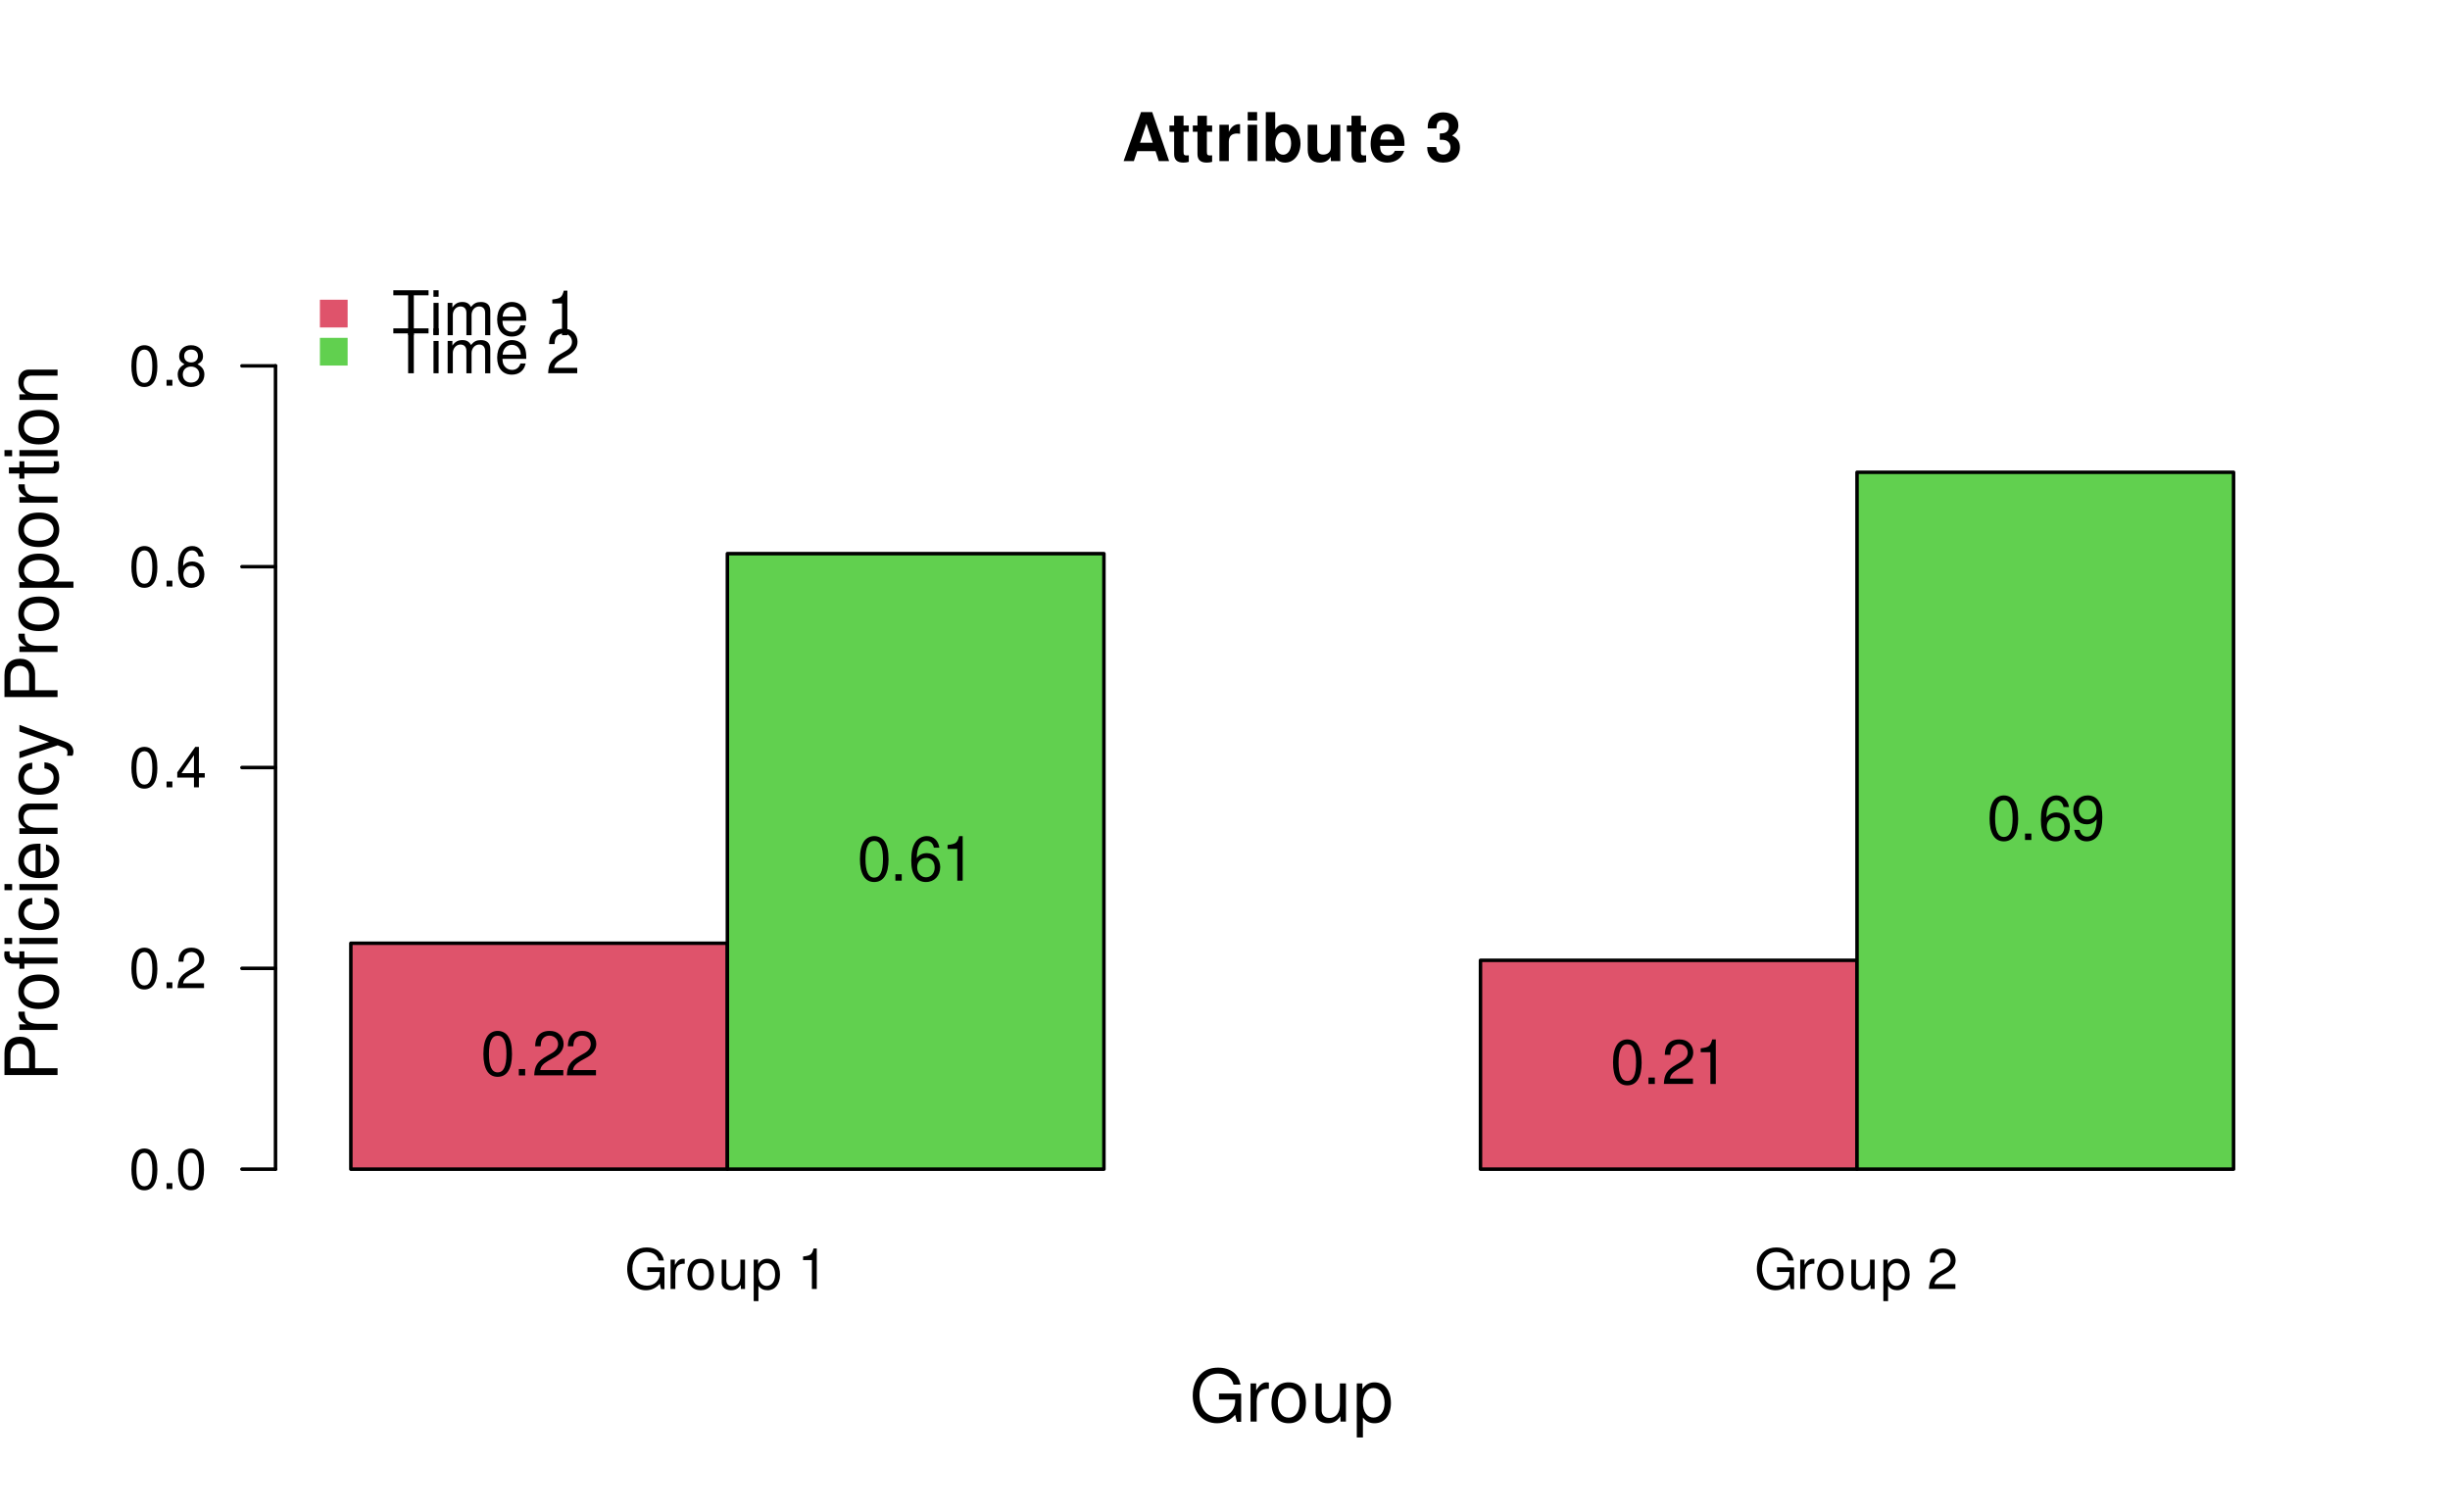
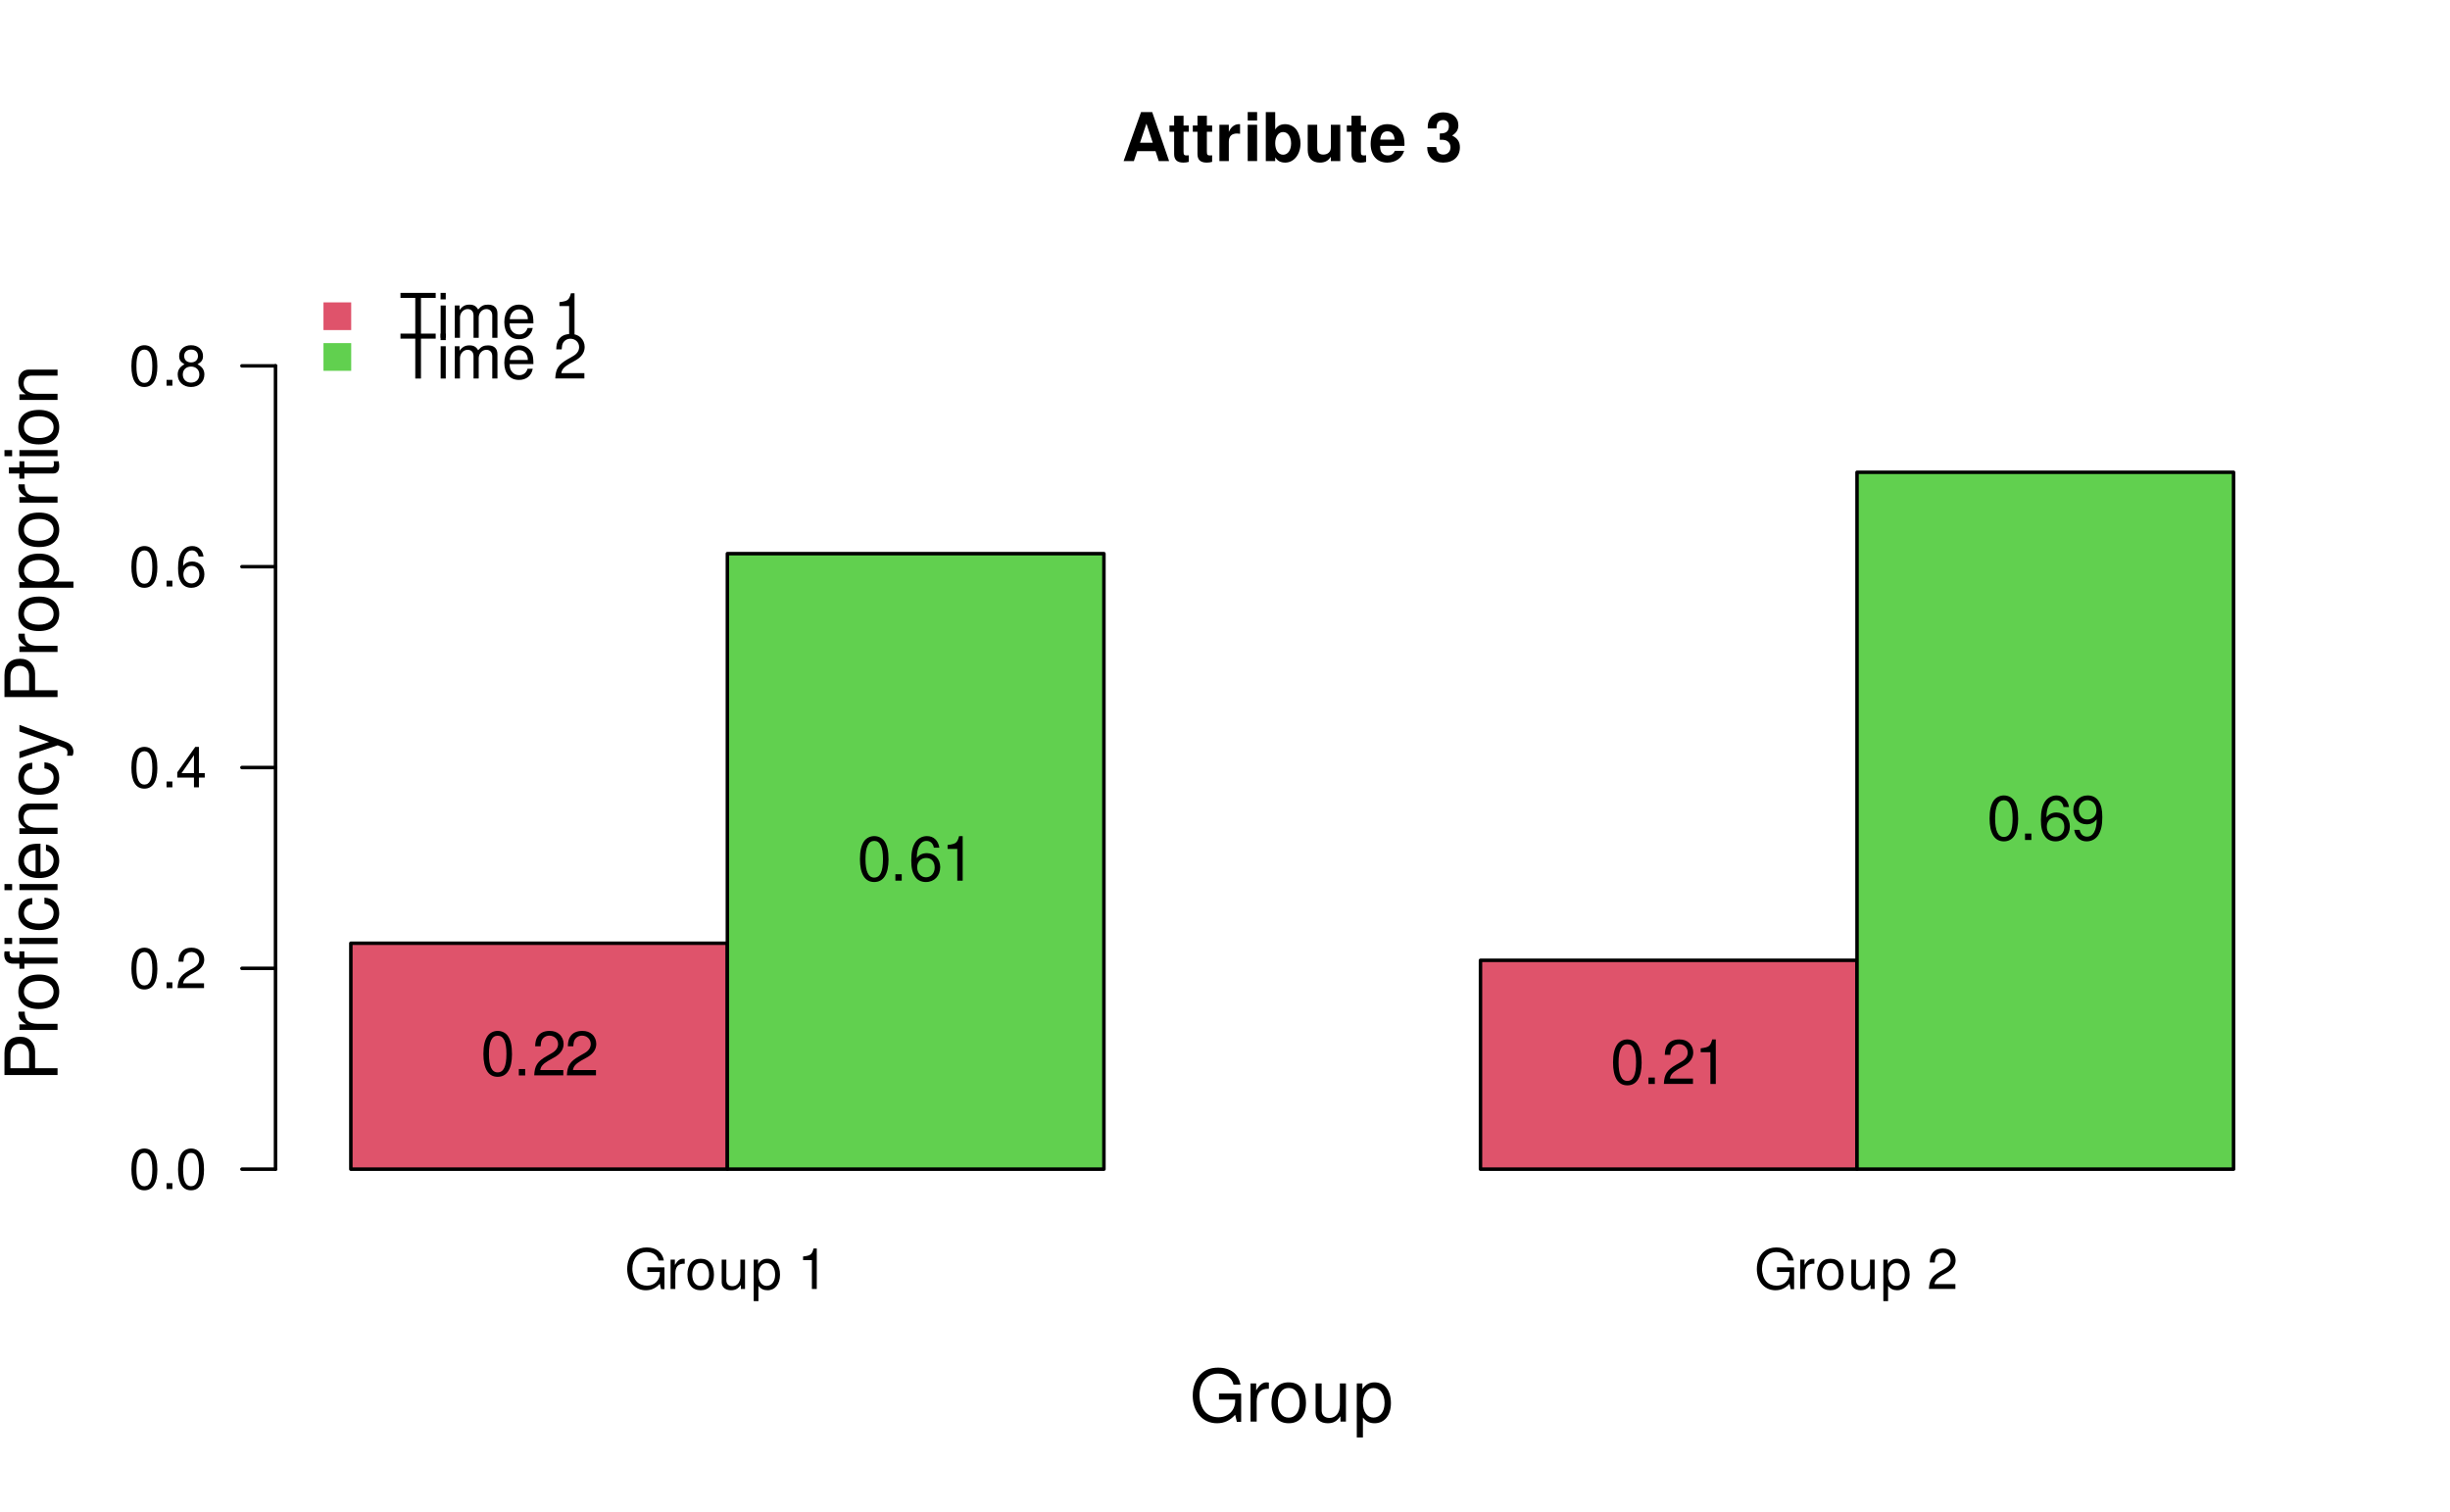
<svg xmlns="http://www.w3.org/2000/svg" xmlns:xlink="http://www.w3.org/1999/xlink" width="525" height="324" viewBox="0 0 525 324">
  <defs>
    <g>
      <g id="glyph-0-0">
        <path d="M 8.516 -4.625 L 4.859 -4.625 L 4.859 -3.641 L 7.531 -3.641 L 7.531 -3.391 C 7.531 -1.844 6.375 -0.703 4.781 -0.703 C 3.891 -0.703 3.078 -1.031 2.562 -1.594 C 1.984 -2.219 1.641 -3.266 1.641 -4.344 C 1.641 -6.484 2.875 -7.906 4.719 -7.906 C 6.047 -7.906 7.016 -7.219 7.25 -6.094 L 8.391 -6.094 C 8.078 -7.875 6.734 -8.891 4.734 -8.891 C 3.656 -8.891 2.797 -8.609 2.109 -8.047 C 1.094 -7.219 0.531 -5.859 0.531 -4.281 C 0.531 -1.594 2.172 0.281 4.531 0.281 C 5.719 0.281 6.656 -0.172 7.531 -1.109 L 7.797 0.047 L 8.516 0.047 Z M 8.516 -4.625 " />
      </g>
      <g id="glyph-0-1">
        <path d="M 0.828 -6.281 L 0.828 0 L 1.844 0 L 1.844 -3.266 C 1.844 -4.781 2.469 -5.453 3.859 -5.406 L 3.859 -6.438 C 3.688 -6.453 3.594 -6.469 3.469 -6.469 C 2.812 -6.469 2.328 -6.078 1.75 -5.141 L 1.75 -6.281 Z M 0.828 -6.281 " />
      </g>
      <g id="glyph-0-2">
        <path d="M 3.266 -6.469 C 1.484 -6.469 0.438 -5.203 0.438 -3.094 C 0.438 -0.969 1.484 0.281 3.281 0.281 C 5.047 0.281 6.125 -0.984 6.125 -3.047 C 6.125 -5.234 5.094 -6.469 3.266 -6.469 Z M 3.281 -5.547 C 4.406 -5.547 5.078 -4.625 5.078 -3.062 C 5.078 -1.578 4.375 -0.641 3.281 -0.641 C 2.156 -0.641 1.469 -1.578 1.469 -3.094 C 1.469 -4.625 2.156 -5.547 3.281 -5.547 Z M 3.281 -5.547 " />
      </g>
      <g id="glyph-0-3">
        <path d="M 5.781 0 L 5.781 -6.281 L 4.781 -6.281 L 4.781 -2.719 C 4.781 -1.438 4.109 -0.594 3.078 -0.594 C 2.281 -0.594 1.781 -1.078 1.781 -1.844 L 1.781 -6.281 L 0.781 -6.281 L 0.781 -1.438 C 0.781 -0.391 1.562 0.281 2.781 0.281 C 3.703 0.281 4.297 -0.047 4.891 -0.875 L 4.891 0 Z M 5.781 0 " />
      </g>
      <g id="glyph-0-4">
        <path d="M 0.641 2.609 L 1.656 2.609 L 1.656 -0.656 C 2.188 -0.016 2.766 0.281 3.594 0.281 C 5.219 0.281 6.281 -1.031 6.281 -3.031 C 6.281 -5.141 5.25 -6.469 3.578 -6.469 C 2.719 -6.469 2.047 -6.078 1.578 -5.344 L 1.578 -6.281 L 0.641 -6.281 Z M 3.406 -5.531 C 4.516 -5.531 5.234 -4.562 5.234 -3.062 C 5.234 -1.625 4.5 -0.656 3.406 -0.656 C 2.344 -0.656 1.656 -1.625 1.656 -3.094 C 1.656 -4.578 2.344 -5.531 3.406 -5.531 Z M 3.406 -5.531 " />
      </g>
      <g id="glyph-0-5">
</g>
      <g id="glyph-0-6">
        <path d="M 3.109 -6.188 L 3.109 0 L 4.156 0 L 4.156 -8.672 L 3.469 -8.672 C 3.094 -7.344 2.859 -7.156 1.219 -6.953 L 1.219 -6.188 Z M 3.109 -6.188 " />
      </g>
      <g id="glyph-0-7">
        <path d="M 6.078 -1.047 L 1.594 -1.047 C 1.703 -1.766 2.094 -2.219 3.125 -2.859 L 4.328 -3.531 C 5.516 -4.188 6.125 -5.078 6.125 -6.141 C 6.125 -6.859 5.844 -7.531 5.344 -8 C 4.844 -8.453 4.219 -8.672 3.406 -8.672 C 2.328 -8.672 1.531 -8.297 1.062 -7.547 C 0.75 -7.094 0.625 -6.547 0.594 -5.672 L 1.656 -5.672 C 1.688 -6.266 1.766 -6.609 1.906 -6.906 C 2.188 -7.422 2.734 -7.75 3.375 -7.75 C 4.328 -7.75 5.047 -7.062 5.047 -6.125 C 5.047 -5.422 4.656 -4.828 3.906 -4.391 L 2.797 -3.75 C 1.016 -2.719 0.5 -1.906 0.406 -0.016 L 6.078 -0.016 Z M 6.078 -1.047 " />
      </g>
      <g id="glyph-0-8">
        <path d="M 3.297 -8.672 C 2.516 -8.672 1.781 -8.312 1.344 -7.734 C 0.797 -6.953 0.516 -5.812 0.516 -4.203 C 0.516 -1.266 1.469 0.281 3.297 0.281 C 5.094 0.281 6.078 -1.266 6.078 -4.125 C 6.078 -5.812 5.812 -6.938 5.25 -7.734 C 4.812 -8.328 4.109 -8.672 3.297 -8.672 Z M 3.297 -7.734 C 4.438 -7.734 5 -6.578 5 -4.219 C 5 -1.75 4.453 -0.594 3.281 -0.594 C 2.156 -0.594 1.594 -1.797 1.594 -4.188 C 1.594 -6.578 2.156 -7.734 3.297 -7.734 Z M 3.297 -7.734 " />
      </g>
      <g id="glyph-0-9">
        <path d="M 2.297 -1.25 L 1.047 -1.25 L 1.047 0 L 2.297 0 Z M 2.297 -1.25 " />
      </g>
      <g id="glyph-0-10">
        <path d="M 3.922 -2.094 L 3.922 0 L 4.984 0 L 4.984 -2.094 L 6.234 -2.094 L 6.234 -3.047 L 4.984 -3.047 L 4.984 -8.672 L 4.203 -8.672 L 0.344 -3.219 L 0.344 -2.094 Z M 3.922 -3.047 L 1.266 -3.047 L 3.922 -6.875 Z M 3.922 -3.047 " />
      </g>
      <g id="glyph-0-11">
        <path d="M 5.969 -6.422 C 5.766 -7.844 4.859 -8.672 3.562 -8.672 C 2.625 -8.672 1.781 -8.219 1.281 -7.438 C 0.75 -6.594 0.516 -5.531 0.516 -3.953 C 0.516 -2.5 0.719 -1.578 1.234 -0.797 C 1.688 -0.094 2.438 0.281 3.375 0.281 C 4.984 0.281 6.156 -0.938 6.156 -2.625 C 6.156 -4.219 5.078 -5.359 3.547 -5.359 C 2.719 -5.359 2.047 -5.047 1.594 -4.406 C 1.609 -6.547 2.281 -7.734 3.484 -7.734 C 4.234 -7.734 4.75 -7.266 4.922 -6.422 Z M 3.422 -4.422 C 4.438 -4.422 5.078 -3.703 5.078 -2.547 C 5.078 -1.453 4.359 -0.656 3.391 -0.656 C 2.406 -0.656 1.656 -1.484 1.656 -2.594 C 1.656 -3.672 2.375 -4.422 3.422 -4.422 Z M 3.422 -4.422 " />
      </g>
      <g id="glyph-0-12">
        <path d="M 4.688 -4.578 C 5.578 -5.109 5.859 -5.547 5.859 -6.359 C 5.859 -7.734 4.812 -8.672 3.297 -8.672 C 1.797 -8.672 0.75 -7.734 0.75 -6.375 C 0.75 -5.547 1.016 -5.125 1.891 -4.578 C 0.922 -4.078 0.438 -3.375 0.438 -2.406 C 0.438 -0.828 1.609 0.281 3.297 0.281 C 4.984 0.281 6.156 -0.828 6.156 -2.406 C 6.156 -3.375 5.672 -4.078 4.688 -4.578 Z M 3.297 -7.734 C 4.203 -7.734 4.781 -7.203 4.781 -6.344 C 4.781 -5.516 4.188 -4.984 3.297 -4.984 C 2.406 -4.984 1.828 -5.516 1.828 -6.359 C 1.828 -7.203 2.406 -7.734 3.297 -7.734 Z M 3.297 -4.094 C 4.359 -4.094 5.078 -3.391 5.078 -2.391 C 5.078 -1.344 4.375 -0.656 3.281 -0.656 C 2.25 -0.656 1.531 -1.375 1.531 -2.375 C 1.531 -3.406 2.234 -4.094 3.297 -4.094 Z M 3.297 -4.094 " />
      </g>
      <g id="glyph-1-0">
        <path d="M 4.672 -8.547 L 7.828 -8.547 L 7.828 -9.625 L 0.281 -9.625 L 0.281 -8.547 L 3.453 -8.547 L 3.453 0 L 4.672 0 Z M 4.672 -8.547 " />
      </g>
      <g id="glyph-1-1">
        <path d="M 1.984 -6.922 L 0.891 -6.922 L 0.891 0 L 1.984 0 Z M 1.984 -9.625 L 0.875 -9.625 L 0.875 -8.234 L 1.984 -8.234 Z M 1.984 -9.625 " />
      </g>
      <g id="glyph-1-2">
        <path d="M 0.922 -6.922 L 0.922 0 L 2.031 0 L 2.031 -4.344 C 2.031 -5.344 2.766 -6.156 3.656 -6.156 C 4.469 -6.156 4.938 -5.656 4.938 -4.766 L 4.938 0 L 6.047 0 L 6.047 -4.344 C 6.047 -5.344 6.766 -6.156 7.672 -6.156 C 8.469 -6.156 8.953 -5.641 8.953 -4.766 L 8.953 0 L 10.062 0 L 10.062 -5.188 C 10.062 -6.438 9.344 -7.109 8.047 -7.109 C 7.125 -7.109 6.578 -6.844 5.922 -6.062 C 5.516 -6.797 4.969 -7.109 4.062 -7.109 C 3.141 -7.109 2.516 -6.766 1.938 -5.938 L 1.938 -6.922 Z M 0.922 -6.922 " />
      </g>
      <g id="glyph-1-3">
        <path d="M 6.766 -3.094 C 6.766 -4.141 6.688 -4.781 6.5 -5.297 C 6.047 -6.438 4.984 -7.109 3.703 -7.109 C 1.766 -7.109 0.531 -5.656 0.531 -3.359 C 0.531 -1.078 1.719 0.297 3.672 0.297 C 5.25 0.297 6.344 -0.594 6.625 -2.094 L 5.516 -2.094 C 5.219 -1.188 4.594 -0.719 3.703 -0.719 C 3.016 -0.719 2.422 -1.031 2.047 -1.609 C 1.781 -2 1.688 -2.406 1.672 -3.094 Z M 1.703 -3.984 C 1.797 -5.266 2.578 -6.094 3.688 -6.094 C 4.812 -6.094 5.578 -5.234 5.578 -3.984 Z M 1.703 -3.984 " />
      </g>
      <g id="glyph-1-4">
</g>
      <g id="glyph-1-5">
        <path d="M 3.422 -6.797 L 3.422 0 L 4.578 0 L 4.578 -9.547 L 3.812 -9.547 C 3.406 -8.078 3.141 -7.875 1.344 -7.641 L 1.344 -6.797 Z M 3.422 -6.797 " />
      </g>
      <g id="glyph-1-6">
        <path d="M 6.688 -1.156 L 1.75 -1.156 C 1.875 -1.938 2.297 -2.438 3.453 -3.141 L 4.766 -3.875 C 6.078 -4.609 6.75 -5.578 6.75 -6.766 C 6.75 -7.547 6.438 -8.297 5.875 -8.812 C 5.328 -9.312 4.641 -9.547 3.75 -9.547 C 2.562 -9.547 1.672 -9.125 1.156 -8.312 C 0.828 -7.797 0.688 -7.203 0.656 -6.25 L 1.828 -6.25 C 1.859 -6.891 1.938 -7.281 2.094 -7.594 C 2.406 -8.172 3.016 -8.531 3.703 -8.531 C 4.766 -8.531 5.562 -7.766 5.562 -6.734 C 5.562 -5.969 5.125 -5.312 4.297 -4.828 L 3.078 -4.125 C 1.125 -3 0.547 -2.094 0.453 -0.016 L 6.688 -0.016 Z M 6.688 -1.156 " />
      </g>
      <g id="glyph-1-7">
        <path d="M 3.625 -9.547 C 2.766 -9.547 1.969 -9.156 1.484 -8.5 C 0.875 -7.656 0.562 -6.391 0.562 -4.625 C 0.562 -1.406 1.625 0.297 3.625 0.297 C 5.609 0.297 6.688 -1.406 6.688 -4.547 C 6.688 -6.391 6.406 -7.625 5.781 -8.5 C 5.297 -9.156 4.516 -9.547 3.625 -9.547 Z M 3.625 -8.516 C 4.891 -8.516 5.5 -7.234 5.5 -4.641 C 5.5 -1.922 4.891 -0.656 3.609 -0.656 C 2.375 -0.656 1.75 -1.984 1.75 -4.609 C 1.75 -7.234 2.375 -8.516 3.625 -8.516 Z M 3.625 -8.516 " />
      </g>
      <g id="glyph-1-8">
        <path d="M 2.516 -1.375 L 1.156 -1.375 L 1.156 0 L 2.516 0 Z M 2.516 -1.375 " />
      </g>
      <g id="glyph-1-9">
        <path d="M 6.578 -7.062 C 6.344 -8.625 5.344 -9.547 3.922 -9.547 C 2.891 -9.547 1.969 -9.047 1.406 -8.188 C 0.812 -7.25 0.562 -6.094 0.562 -4.359 C 0.562 -2.75 0.797 -1.734 1.359 -0.891 C 1.859 -0.109 2.688 0.297 3.703 0.297 C 5.5 0.297 6.766 -1.031 6.766 -2.891 C 6.766 -4.641 5.578 -5.891 3.906 -5.891 C 2.984 -5.891 2.25 -5.547 1.75 -4.844 C 1.766 -7.203 2.516 -8.516 3.844 -8.516 C 4.656 -8.516 5.234 -7.984 5.406 -7.062 Z M 3.766 -4.859 C 4.891 -4.859 5.578 -4.062 5.578 -2.797 C 5.578 -1.594 4.797 -0.719 3.719 -0.719 C 2.641 -0.719 1.828 -1.641 1.828 -2.859 C 1.828 -4.047 2.609 -4.859 3.766 -4.859 Z M 3.766 -4.859 " />
      </g>
      <g id="glyph-1-10">
        <path d="M 0.703 -2.172 C 0.922 -0.625 1.922 0.297 3.359 0.297 C 4.391 0.297 5.328 -0.203 5.875 -1.062 C 6.453 -2 6.719 -3.156 6.719 -4.891 C 6.719 -6.5 6.484 -7.516 5.922 -8.359 C 5.406 -9.141 4.594 -9.547 3.562 -9.547 C 1.781 -9.547 0.5 -8.219 0.5 -6.359 C 0.5 -4.609 1.688 -3.359 3.375 -3.359 C 4.266 -3.359 4.922 -3.688 5.516 -4.406 C 5.5 -2.031 4.766 -0.719 3.438 -0.719 C 2.609 -0.719 2.047 -1.25 1.859 -2.172 Z M 3.547 -8.531 C 4.641 -8.531 5.453 -7.625 5.453 -6.391 C 5.453 -5.219 4.656 -4.391 3.516 -4.391 C 2.391 -4.391 1.688 -5.188 1.688 -6.453 C 1.688 -7.656 2.469 -8.531 3.547 -8.531 Z M 3.547 -8.531 " />
      </g>
      <g id="glyph-2-0">
        <path d="M -4.812 -2.875 L -4.812 -6.438 C -4.812 -7.328 -5.078 -8.031 -5.625 -8.641 C -6.25 -9.328 -6.984 -9.625 -8.031 -9.625 C -10.172 -9.625 -11.375 -8.359 -11.375 -6.109 L -11.375 -1.422 L 0 -1.422 L 0 -2.875 Z M -6.094 -2.875 L -10.094 -2.875 L -10.094 -5.891 C -10.094 -7.281 -9.344 -8.109 -8.094 -8.109 C -6.844 -8.109 -6.094 -7.281 -6.094 -5.891 Z M -6.094 -2.875 " />
      </g>
      <g id="glyph-2-1">
        <path d="M -8.172 -1.078 L 0 -1.078 L 0 -2.391 L -4.234 -2.391 C -6.203 -2.406 -7.078 -3.219 -7.031 -5 L -8.359 -5 C -8.391 -4.781 -8.406 -4.656 -8.406 -4.5 C -8.406 -3.672 -7.906 -3.031 -6.688 -2.281 L -8.172 -2.281 Z M -8.172 -1.078 " />
      </g>
      <g id="glyph-2-2">
        <path d="M -8.406 -4.234 C -8.406 -1.938 -6.766 -0.562 -4.016 -0.562 C -1.266 -0.562 0.359 -1.938 0.359 -4.25 C 0.359 -6.562 -1.281 -7.953 -3.953 -7.953 C -6.797 -7.953 -8.406 -6.609 -8.406 -4.234 Z M -7.203 -4.25 C -7.203 -5.719 -6 -6.594 -3.969 -6.594 C -2.047 -6.594 -0.844 -5.688 -0.844 -4.25 C -0.844 -2.812 -2.047 -1.922 -4.016 -1.922 C -6 -1.922 -7.203 -2.812 -7.203 -4.25 Z M -7.203 -4.25 " />
      </g>
      <g id="glyph-2-3">
        <path d="M -8.172 -3.922 L -8.172 -2.578 L -9.453 -2.578 C -10 -2.578 -10.281 -2.875 -10.281 -3.484 C -10.281 -3.594 -10.281 -3.641 -10.266 -3.922 L -11.344 -3.922 C -11.406 -3.641 -11.422 -3.469 -11.422 -3.203 C -11.422 -2 -10.734 -1.281 -9.562 -1.281 L -8.172 -1.281 L -8.172 -0.188 L -7.109 -0.188 L -7.109 -1.281 L 0 -1.281 L 0 -2.578 L -7.109 -2.578 L -7.109 -3.922 Z M -8.172 -6.797 L -8.172 -5.5 L 0 -5.5 L 0 -6.797 Z M -11.375 -6.797 L -11.375 -5.5 L -9.734 -5.5 L -9.734 -6.797 Z M -11.375 -6.797 " />
      </g>
      <g id="glyph-2-4">
        <path d="M -5.422 -7.344 C -6.219 -7.281 -6.734 -7.109 -7.188 -6.797 C -7.953 -6.234 -8.406 -5.25 -8.406 -4.109 C -8.406 -1.906 -6.656 -0.484 -3.938 -0.484 C -1.312 -0.484 0.359 -1.891 0.359 -4.094 C 0.359 -6.047 -0.812 -7.281 -2.812 -7.438 L -2.812 -6.125 C -1.5 -5.906 -0.844 -5.234 -0.844 -4.125 C -0.844 -2.703 -2.016 -1.844 -3.938 -1.844 C -5.984 -1.844 -7.203 -2.688 -7.203 -4.094 C -7.203 -5.188 -6.562 -5.875 -5.422 -6.031 Z M -5.422 -7.344 " />
      </g>
      <g id="glyph-2-5">
        <path d="M -8.172 -2.344 L -8.172 -1.047 L 0 -1.047 L 0 -2.344 Z M -11.375 -2.344 L -11.375 -1.031 L -9.734 -1.031 L -9.734 -2.344 Z M -11.375 -2.344 " />
      </g>
      <g id="glyph-2-6">
        <path d="M -3.656 -8 C -4.891 -8 -5.641 -7.906 -6.25 -7.672 C -7.594 -7.141 -8.406 -5.891 -8.406 -4.359 C -8.406 -2.094 -6.672 -0.625 -3.969 -0.625 C -1.281 -0.625 0.359 -2.031 0.359 -4.328 C 0.359 -6.203 -0.703 -7.5 -2.484 -7.828 L -2.484 -6.516 C -1.406 -6.156 -0.844 -5.422 -0.844 -4.375 C -0.844 -3.562 -1.219 -2.859 -1.906 -2.422 C -2.375 -2.109 -2.844 -2 -3.656 -1.984 Z M -4.703 -2.016 C -6.219 -2.125 -7.203 -3.047 -7.203 -4.344 C -7.203 -5.672 -6.172 -6.594 -4.703 -6.594 Z M -4.703 -2.016 " />
      </g>
      <g id="glyph-2-7">
        <path d="M -8.172 -1.094 L 0 -1.094 L 0 -2.406 L -4.5 -2.406 C -6.172 -2.406 -7.266 -3.281 -7.266 -4.609 C -7.266 -5.641 -6.641 -6.297 -5.656 -6.297 L 0 -6.297 L 0 -7.594 L -6.172 -7.594 C -7.531 -7.594 -8.406 -6.578 -8.406 -5 C -8.406 -3.797 -7.938 -3.016 -6.797 -2.297 L -8.172 -2.297 Z M -8.172 -1.094 " />
      </g>
      <g id="glyph-2-8">
        <path d="M -8.172 -6.047 L -1.812 -3.797 L -8.172 -1.703 L -8.172 -0.312 L 0.031 -3.078 L 1.328 -2.578 C 1.906 -2.359 2.125 -2.078 2.125 -1.531 C 2.125 -1.312 2.094 -1.125 2.031 -0.844 L 3.203 -0.844 C 3.344 -1.109 3.406 -1.375 3.406 -1.719 C 3.406 -2.141 3.266 -2.594 3.016 -2.938 C 2.719 -3.344 2.375 -3.578 1.719 -3.828 L -8.172 -7.453 Z M -8.172 -6.047 " />
      </g>
      <g id="glyph-2-9">
</g>
      <g id="glyph-2-10">
        <path d="M 3.406 -0.844 L 3.406 -2.156 L -0.859 -2.156 C -0.016 -2.844 0.359 -3.609 0.359 -4.656 C 0.359 -6.781 -1.344 -8.156 -3.938 -8.156 C -6.688 -8.156 -8.406 -6.812 -8.406 -4.641 C -8.406 -3.547 -7.906 -2.656 -6.938 -2.047 L -8.172 -2.047 L -8.172 -0.844 Z M -7.188 -4.422 C -7.188 -5.859 -5.922 -6.797 -3.969 -6.797 C -2.125 -6.797 -0.859 -5.844 -0.859 -4.422 C -0.859 -3.047 -2.109 -2.156 -4.016 -2.156 C -5.938 -2.156 -7.188 -3.047 -7.188 -4.422 Z M -7.188 -4.422 " />
      </g>
      <g id="glyph-2-11">
        <path d="M -8.172 -3.953 L -8.172 -2.625 L -10.422 -2.625 L -10.422 -1.328 L -8.172 -1.328 L -8.172 -0.219 L -7.109 -0.219 L -7.109 -1.328 L -0.938 -1.328 C -0.094 -1.328 0.359 -1.891 0.359 -2.906 C 0.359 -3.25 0.328 -3.531 0.25 -3.953 L -0.844 -3.953 C -0.797 -3.781 -0.781 -3.609 -0.781 -3.344 C -0.781 -2.781 -0.938 -2.625 -1.516 -2.625 L -7.109 -2.625 L -7.109 -3.953 Z M -8.172 -3.953 " />
      </g>
      <g id="glyph-3-0">
        <path d="M 11.062 -6 L 6.312 -6 L 6.312 -4.719 L 9.781 -4.719 L 9.781 -4.406 C 9.781 -2.391 8.281 -0.922 6.203 -0.922 C 5.047 -0.922 4 -1.344 3.344 -2.078 C 2.594 -2.891 2.141 -4.234 2.141 -5.641 C 2.141 -8.438 3.734 -10.281 6.125 -10.281 C 7.859 -10.281 9.109 -9.391 9.422 -7.922 L 10.906 -7.922 C 10.5 -10.234 8.75 -11.562 6.141 -11.562 C 4.75 -11.562 3.641 -11.203 2.75 -10.469 C 1.422 -9.375 0.688 -7.609 0.688 -5.562 C 0.688 -2.078 2.828 0.359 5.891 0.359 C 7.438 0.359 8.656 -0.219 9.781 -1.453 L 10.141 0.062 L 11.062 0.062 Z M 11.062 -6 " />
      </g>
      <g id="glyph-3-1">
        <path d="M 1.078 -8.172 L 1.078 0 L 2.391 0 L 2.391 -4.234 C 2.406 -6.203 3.219 -7.078 5 -7.031 L 5 -8.359 C 4.781 -8.391 4.656 -8.406 4.5 -8.406 C 3.672 -8.406 3.031 -7.906 2.281 -6.688 L 2.281 -8.172 Z M 1.078 -8.172 " />
      </g>
      <g id="glyph-3-2">
        <path d="M 4.234 -8.406 C 1.938 -8.406 0.562 -6.766 0.562 -4.016 C 0.562 -1.266 1.938 0.359 4.25 0.359 C 6.562 0.359 7.953 -1.281 7.953 -3.953 C 7.953 -6.797 6.609 -8.406 4.234 -8.406 Z M 4.25 -7.203 C 5.719 -7.203 6.594 -6 6.594 -3.969 C 6.594 -2.047 5.688 -0.844 4.25 -0.844 C 2.812 -0.844 1.922 -2.047 1.922 -4.016 C 1.922 -6 2.812 -7.203 4.25 -7.203 Z M 4.25 -7.203 " />
      </g>
      <g id="glyph-3-3">
        <path d="M 7.516 0 L 7.516 -8.172 L 6.219 -8.172 L 6.219 -3.547 C 6.219 -1.875 5.344 -0.781 3.984 -0.781 C 2.969 -0.781 2.312 -1.406 2.312 -2.391 L 2.312 -8.172 L 1.016 -8.172 L 1.016 -1.875 C 1.016 -0.516 2.031 0.359 3.625 0.359 C 4.812 0.359 5.578 -0.062 6.344 -1.141 L 6.344 0 Z M 7.516 0 " />
      </g>
      <g id="glyph-3-4">
        <path d="M 0.844 3.406 L 2.156 3.406 L 2.156 -0.859 C 2.844 -0.016 3.609 0.359 4.656 0.359 C 6.781 0.359 8.156 -1.344 8.156 -3.938 C 8.156 -6.688 6.812 -8.406 4.641 -8.406 C 3.547 -8.406 2.656 -7.906 2.047 -6.938 L 2.047 -8.172 L 0.844 -8.172 Z M 4.422 -7.188 C 5.859 -7.188 6.797 -5.922 6.797 -3.969 C 6.797 -2.125 5.844 -0.859 4.422 -0.859 C 3.047 -0.859 2.156 -2.109 2.156 -4.016 C 2.156 -5.938 3.047 -7.188 4.422 -7.188 Z M 4.422 -7.188 " />
      </g>
      <g id="glyph-4-0">
        <path d="M 7.219 -2.125 L 7.906 0 L 10.125 0 L 6.5 -10.5 L 4.109 -10.5 L 0.375 0 L 2.578 0 L 3.281 -2.125 Z M 6.625 -3.922 L 3.891 -3.922 L 5.266 -8.031 Z M 6.625 -3.922 " />
      </g>
      <g id="glyph-4-1">
        <path d="M 4.344 -7.625 L 3.219 -7.625 L 3.219 -9.703 L 1.203 -9.703 L 1.203 -7.625 L 0.203 -7.625 L 0.203 -6.281 L 1.203 -6.281 L 1.203 -1.5 C 1.203 -0.281 1.844 0.328 3.172 0.328 C 3.625 0.328 3.969 0.281 4.344 0.172 L 4.344 -1.234 C 4.141 -1.203 4.031 -1.203 3.875 -1.203 C 3.344 -1.203 3.219 -1.359 3.219 -2.047 L 3.219 -6.281 L 4.344 -6.281 Z M 4.344 -7.625 " />
      </g>
      <g id="glyph-4-2">
        <path d="M 0.906 -7.781 L 0.906 0 L 2.922 0 L 2.922 -4.141 C 2.922 -5.312 3.516 -5.906 4.703 -5.906 C 4.906 -5.906 5.062 -5.891 5.328 -5.844 L 5.328 -7.891 C 5.219 -7.906 5.172 -7.906 5.078 -7.906 C 4.156 -7.906 3.375 -7.297 2.922 -6.25 L 2.922 -7.781 Z M 0.906 -7.781 " />
      </g>
      <g id="glyph-4-3">
        <path d="M 2.984 -7.781 L 0.969 -7.781 L 0.969 0 L 2.984 0 Z M 2.984 -10.5 L 0.969 -10.5 L 0.969 -8.703 L 2.984 -8.703 Z M 2.984 -10.5 " />
      </g>
      <g id="glyph-4-4">
        <path d="M 0.844 -10.5 L 0.844 0 L 2.859 0 L 2.859 -0.797 C 3.359 -0.031 4.031 0.328 5.016 0.328 C 6.875 0.328 8.281 -1.438 8.281 -3.781 C 8.281 -4.844 7.969 -5.906 7.453 -6.656 C 6.922 -7.422 5.969 -7.906 5.016 -7.906 C 4.031 -7.906 3.359 -7.547 2.859 -6.766 L 2.859 -10.5 Z M 4.562 -6.219 C 5.562 -6.219 6.266 -5.219 6.266 -3.781 C 6.266 -2.344 5.578 -1.359 4.562 -1.359 C 3.547 -1.359 2.859 -2.312 2.859 -3.812 C 2.859 -5.25 3.562 -6.219 4.562 -6.219 Z M 4.562 -6.219 " />
      </g>
      <g id="glyph-4-5">
        <path d="M 7.797 0 L 7.797 -7.781 L 5.781 -7.781 L 5.781 -2.906 C 5.781 -1.984 5.141 -1.391 4.156 -1.391 C 3.281 -1.391 2.859 -1.844 2.859 -2.781 L 2.859 -7.781 L 0.828 -7.781 L 0.828 -2.359 C 0.828 -0.641 1.766 0.328 3.438 0.328 C 4.5 0.328 5.203 -0.047 5.781 -0.922 L 5.781 0 Z M 7.797 0 " />
      </g>
      <g id="glyph-4-6">
        <path d="M 7.547 -3.25 C 7.562 -3.422 7.562 -3.5 7.562 -3.594 C 7.562 -4.375 7.453 -5.094 7.266 -5.641 C 6.734 -7.062 5.484 -7.906 3.922 -7.906 C 1.688 -7.906 0.312 -6.297 0.312 -3.688 C 0.312 -1.203 1.672 0.328 3.875 0.328 C 5.625 0.328 7.031 -0.641 7.484 -2.188 L 5.484 -2.188 C 5.25 -1.562 4.688 -1.203 3.953 -1.203 C 3.375 -1.203 2.906 -1.453 2.625 -1.891 C 2.438 -2.172 2.359 -2.516 2.328 -3.25 Z M 2.359 -4.594 C 2.5 -5.797 3 -6.375 3.891 -6.375 C 4.812 -6.375 5.359 -5.75 5.453 -4.594 Z M 2.359 -4.594 " />
      </g>
      <g id="glyph-4-7">
</g>
      <g id="glyph-4-8">
        <path d="M 3.125 -4.562 C 3.906 -4.562 3.953 -4.562 4.312 -4.469 C 4.984 -4.281 5.422 -3.688 5.422 -2.938 C 5.422 -2.031 4.781 -1.391 3.906 -1.391 C 2.953 -1.391 2.438 -1.938 2.375 -3 L 0.422 -3 C 0.438 -0.953 1.75 0.328 3.859 0.328 C 6.031 0.328 7.438 -0.953 7.438 -2.938 C 7.438 -4.141 6.922 -4.906 5.766 -5.469 C 6.703 -6.062 7.109 -6.719 7.109 -7.656 C 7.109 -9.344 5.828 -10.438 3.859 -10.438 C 2.375 -10.438 1.234 -9.781 0.797 -8.672 C 0.609 -8.188 0.547 -7.844 0.547 -7 L 2.422 -7 C 2.438 -7.547 2.484 -7.828 2.578 -8.078 C 2.766 -8.531 3.234 -8.797 3.812 -8.797 C 4.625 -8.797 5.078 -8.312 5.078 -7.469 C 5.078 -6.422 4.5 -5.922 3.297 -5.922 L 3.125 -5.922 Z M 3.125 -4.562 " />
      </g>
    </g>
  </defs>
+   <rect x="-52.5" y="-32.4" width="630" height="388.8" fill="rgb(100%, 100%, 100%)" fill-opacity="1" />
  <path fill-rule="nonzero" fill="rgb(87.451%, 32.549%, 41.961%)" fill-opacity="1" stroke-width="0.75" stroke-linecap="round" stroke-linejoin="round" stroke="rgb(0%, 0%, 0%)" stroke-opacity="1" stroke-miterlimit="10" d="M 75.18 250.559 L 155.867 250.559 L 155.867 202.141 L 75.18 202.141 Z M 75.18 250.559 " />
  <path fill-rule="nonzero" fill="rgb(38.039%, 81.569%, 30.98%)" fill-opacity="1" stroke-width="0.75" stroke-linecap="round" stroke-linejoin="round" stroke="rgb(0%, 0%, 0%)" stroke-opacity="1" stroke-miterlimit="10" d="M 155.867 250.559 L 236.555 250.559 L 236.555 118.648 L 155.867 118.648 Z M 155.867 250.559 " />
  <path fill-rule="nonzero" fill="rgb(87.451%, 32.549%, 41.961%)" fill-opacity="1" stroke-width="0.75" stroke-linecap="round" stroke-linejoin="round" stroke="rgb(0%, 0%, 0%)" stroke-opacity="1" stroke-miterlimit="10" d="M 317.246 250.559 L 397.934 250.559 L 397.934 205.801 L 317.246 205.801 Z M 317.246 250.559 " />
  <path fill-rule="nonzero" fill="rgb(38.039%, 81.569%, 30.98%)" fill-opacity="1" stroke-width="0.75" stroke-linecap="round" stroke-linejoin="round" stroke="rgb(0%, 0%, 0%)" stroke-opacity="1" stroke-miterlimit="10" d="M 397.934 250.559 L 478.621 250.559 L 478.621 101.215 L 397.934 101.215 Z M 397.934 250.559 " />
  <g fill="rgb(0%, 0%, 0%)" fill-opacity="1">
    <use xlink:href="#glyph-0-0" x="133.867" y="276.229" />
    <use xlink:href="#glyph-0-1" x="142.867" y="276.229" />
    <use xlink:href="#glyph-0-2" x="146.867" y="276.229" />
    <use xlink:href="#glyph-0-3" x="153.867" y="276.229" />
    <use xlink:href="#glyph-0-4" x="160.867" y="276.229" />
    <use xlink:href="#glyph-0-5" x="167.867" y="276.229" />
    <use xlink:href="#glyph-0-6" x="170.867" y="276.229" />
  </g>
  <g fill="rgb(0%, 0%, 0%)" fill-opacity="1">
    <use xlink:href="#glyph-0-0" x="375.934" y="276.229" />
    <use xlink:href="#glyph-0-1" x="384.934" y="276.229" />
    <use xlink:href="#glyph-0-2" x="388.934" y="276.229" />
    <use xlink:href="#glyph-0-3" x="395.934" y="276.229" />
    <use xlink:href="#glyph-0-4" x="402.934" y="276.229" />
    <use xlink:href="#glyph-0-5" x="409.934" y="276.229" />
    <use xlink:href="#glyph-0-7" x="412.934" y="276.229" />
  </g>
  <path fill="none" stroke-width="0.75" stroke-linecap="round" stroke-linejoin="round" stroke="rgb(0%, 0%, 0%)" stroke-opacity="1" stroke-miterlimit="10" d="M 59.039 250.559 L 59.039 78.406 " />
  <path fill="none" stroke-width="0.75" stroke-linecap="round" stroke-linejoin="round" stroke="rgb(0%, 0%, 0%)" stroke-opacity="1" stroke-miterlimit="10" d="M 59.039 250.559 L 51.84 250.559 " />
  <path fill="none" stroke-width="0.75" stroke-linecap="round" stroke-linejoin="round" stroke="rgb(0%, 0%, 0%)" stroke-opacity="1" stroke-miterlimit="10" d="M 59.039 207.523 L 51.84 207.523 " />
  <path fill="none" stroke-width="0.75" stroke-linecap="round" stroke-linejoin="round" stroke="rgb(0%, 0%, 0%)" stroke-opacity="1" stroke-miterlimit="10" d="M 59.039 164.484 L 51.84 164.484 " />
  <path fill="none" stroke-width="0.75" stroke-linecap="round" stroke-linejoin="round" stroke="rgb(0%, 0%, 0%)" stroke-opacity="1" stroke-miterlimit="10" d="M 59.039 121.445 L 51.84 121.445 " />
  <path fill="none" stroke-width="0.75" stroke-linecap="round" stroke-linejoin="round" stroke="rgb(0%, 0%, 0%)" stroke-opacity="1" stroke-miterlimit="10" d="M 59.039 78.406 L 51.84 78.406 " />
  <g fill="rgb(0%, 0%, 0%)" fill-opacity="1">
    <use xlink:href="#glyph-0-8" x="27.641" y="254.807" />
    <use xlink:href="#glyph-0-9" x="34.641" y="254.807" />
    <use xlink:href="#glyph-0-8" x="37.641" y="254.807" />
  </g>
  <g fill="rgb(0%, 0%, 0%)" fill-opacity="1">
    <use xlink:href="#glyph-0-8" x="27.641" y="211.771" />
    <use xlink:href="#glyph-0-9" x="34.641" y="211.771" />
    <use xlink:href="#glyph-0-7" x="37.641" y="211.771" />
  </g>
  <g fill="rgb(0%, 0%, 0%)" fill-opacity="1">
    <use xlink:href="#glyph-0-8" x="27.641" y="168.732" />
    <use xlink:href="#glyph-0-9" x="34.641" y="168.732" />
    <use xlink:href="#glyph-0-10" x="37.641" y="168.732" />
  </g>
  <g fill="rgb(0%, 0%, 0%)" fill-opacity="1">
    <use xlink:href="#glyph-0-8" x="27.641" y="125.693" />
    <use xlink:href="#glyph-0-9" x="34.641" y="125.693" />
    <use xlink:href="#glyph-0-11" x="37.641" y="125.693" />
  </g>
  <g fill="rgb(0%, 0%, 0%)" fill-opacity="1">
    <use xlink:href="#glyph-0-8" x="27.641" y="82.654" />
    <use xlink:href="#glyph-0-9" x="34.641" y="82.654" />
    <use xlink:href="#glyph-0-12" x="37.641" y="82.654" />
  </g>
-   <path fill-rule="nonzero" fill="rgb(87.451%, 32.549%, 41.961%)" fill-opacity="1" d="M 68.551 70.176 L 74.492 70.176 L 74.492 64.234 L 68.551 64.234 Z M 68.551 70.176 " />
-   <path fill-rule="nonzero" fill="rgb(38.039%, 81.569%, 30.98%)" fill-opacity="1" d="M 68.551 78.34 L 74.492 78.34 L 74.492 72.402 L 68.551 72.402 Z M 68.551 78.34 " />
-   <g fill="rgb(0%, 0%, 0%)" fill-opacity="1">
-     <use xlink:href="#glyph-1-0" x="84.004" y="71.829" />
-     <use xlink:href="#glyph-1-1" x="92.004" y="71.829" />
-     <use xlink:href="#glyph-1-2" x="95.004" y="71.829" />
-     <use xlink:href="#glyph-1-3" x="106.004" y="71.829" />
-     <use xlink:href="#glyph-1-4" x="113.004" y="71.829" />
-     <use xlink:href="#glyph-1-5" x="117.004" y="71.829" />
-   </g>
-   <g fill="rgb(0%, 0%, 0%)" fill-opacity="1">
-     <use xlink:href="#glyph-1-0" x="84.004" y="79.993" />
-     <use xlink:href="#glyph-1-1" x="92.004" y="79.993" />
-     <use xlink:href="#glyph-1-2" x="95.004" y="79.993" />
-     <use xlink:href="#glyph-1-3" x="106.004" y="79.993" />
-     <use xlink:href="#glyph-1-4" x="113.004" y="79.993" />
-     <use xlink:href="#glyph-1-6" x="117.004" y="79.993" />
+   <path fill-rule="nonzero" fill="rgb(87.451%, 32.549%, 41.961%)" fill-opacity="1" d="M 69.316 70.738 L 75.258 70.738 L 75.258 64.801 L 69.316 64.801 Z M 69.316 70.738 " />
+   <path fill-rule="nonzero" fill="rgb(38.039%, 81.569%, 30.98%)" fill-opacity="1" d="M 69.316 79.469 L 75.258 79.469 L 75.258 73.527 L 69.316 73.527 Z M 69.316 79.469 " />
+   <g fill="rgb(0%, 0%, 0%)" fill-opacity="1">
+     <use xlink:href="#glyph-1-0" x="85.535" y="72.392" />
+     <use xlink:href="#glyph-1-1" x="93.535" y="72.392" />
+     <use xlink:href="#glyph-1-2" x="96.535" y="72.392" />
+     <use xlink:href="#glyph-1-3" x="107.535" y="72.392" />
+     <use xlink:href="#glyph-1-4" x="114.535" y="72.392" />
+     <use xlink:href="#glyph-1-5" x="118.535" y="72.392" />
+   </g>
+   <g fill="rgb(0%, 0%, 0%)" fill-opacity="1">
+     <use xlink:href="#glyph-1-0" x="85.535" y="81.122" />
+     <use xlink:href="#glyph-1-1" x="93.535" y="81.122" />
+     <use xlink:href="#glyph-1-2" x="96.535" y="81.122" />
+     <use xlink:href="#glyph-1-3" x="107.535" y="81.122" />
+     <use xlink:href="#glyph-1-4" x="114.535" y="81.122" />
+     <use xlink:href="#glyph-1-6" x="118.535" y="81.122" />
  </g>
  <g fill="rgb(0%, 0%, 0%)" fill-opacity="1">
    <use xlink:href="#glyph-2-0" x="12.332" y="231.801" />
    <use xlink:href="#glyph-2-1" x="12.332" y="221.801" />
    <use xlink:href="#glyph-2-2" x="12.332" y="216.801" />
    <use xlink:href="#glyph-2-3" x="12.332" y="207.801" />
    <use xlink:href="#glyph-2-4" x="12.332" y="199.801" />
    <use xlink:href="#glyph-2-5" x="12.332" y="191.801" />
    <use xlink:href="#glyph-2-6" x="12.332" y="188.801" />
    <use xlink:href="#glyph-2-7" x="12.332" y="179.801" />
    <use xlink:href="#glyph-2-4" x="12.332" y="170.801" />
    <use xlink:href="#glyph-2-8" x="12.332" y="162.801" />
    <use xlink:href="#glyph-2-9" x="12.332" y="154.801" />
    <use xlink:href="#glyph-2-0" x="12.332" y="150.801" />
    <use xlink:href="#glyph-2-1" x="12.332" y="140.801" />
    <use xlink:href="#glyph-2-2" x="12.332" y="135.801" />
    <use xlink:href="#glyph-2-10" x="12.332" y="126.801" />
    <use xlink:href="#glyph-2-2" x="12.332" y="117.801" />
    <use xlink:href="#glyph-2-1" x="12.332" y="108.801" />
    <use xlink:href="#glyph-2-11" x="12.332" y="102.801" />
    <use xlink:href="#glyph-2-5" x="12.332" y="98.801" />
    <use xlink:href="#glyph-2-2" x="12.332" y="95.801" />
    <use xlink:href="#glyph-2-7" x="12.332" y="86.801" />
  </g>
  <g fill="rgb(0%, 0%, 0%)" fill-opacity="1">
    <use xlink:href="#glyph-3-0" x="254.898" y="304.652" />
    <use xlink:href="#glyph-3-1" x="266.898" y="304.652" />
    <use xlink:href="#glyph-3-2" x="271.898" y="304.652" />
    <use xlink:href="#glyph-3-3" x="280.898" y="304.652" />
    <use xlink:href="#glyph-3-4" x="289.898" y="304.652" />
  </g>
  <g fill="rgb(0%, 0%, 0%)" fill-opacity="1">
    <use xlink:href="#glyph-4-0" x="240.398" y="34.517" />
    <use xlink:href="#glyph-4-1" x="250.398" y="34.517" />
    <use xlink:href="#glyph-4-1" x="255.398" y="34.517" />
    <use xlink:href="#glyph-4-2" x="260.398" y="34.517" />
    <use xlink:href="#glyph-4-3" x="266.398" y="34.517" />
    <use xlink:href="#glyph-4-4" x="270.398" y="34.517" />
    <use xlink:href="#glyph-4-5" x="279.398" y="34.517" />
    <use xlink:href="#glyph-4-1" x="288.398" y="34.517" />
    <use xlink:href="#glyph-4-6" x="293.398" y="34.517" />
    <use xlink:href="#glyph-4-7" x="301.398" y="34.517" />
    <use xlink:href="#glyph-4-8" x="305.398" y="34.517" />
  </g>
  <g fill="rgb(0%, 0%, 0%)" fill-opacity="1">
    <use xlink:href="#glyph-1-7" x="103.023" y="230.474" />
    <use xlink:href="#glyph-1-8" x="110.023" y="230.474" />
    <use xlink:href="#glyph-1-6" x="114.023" y="230.474" />
    <use xlink:href="#glyph-1-6" x="121.023" y="230.474" />
  </g>
  <g fill="rgb(0%, 0%, 0%)" fill-opacity="1">
    <use xlink:href="#glyph-1-7" x="183.711" y="188.728" />
    <use xlink:href="#glyph-1-8" x="190.711" y="188.728" />
    <use xlink:href="#glyph-1-9" x="194.711" y="188.728" />
    <use xlink:href="#glyph-1-5" x="201.711" y="188.728" />
  </g>
  <g fill="rgb(0%, 0%, 0%)" fill-opacity="1">
    <use xlink:href="#glyph-1-7" x="345.09" y="232.302" />
    <use xlink:href="#glyph-1-8" x="352.09" y="232.302" />
    <use xlink:href="#glyph-1-6" x="356.09" y="232.302" />
    <use xlink:href="#glyph-1-5" x="363.09" y="232.302" />
  </g>
  <g fill="rgb(0%, 0%, 0%)" fill-opacity="1">
    <use xlink:href="#glyph-1-7" x="425.777" y="180.013" />
    <use xlink:href="#glyph-1-8" x="432.777" y="180.013" />
    <use xlink:href="#glyph-1-9" x="436.777" y="180.013" />
    <use xlink:href="#glyph-1-10" x="443.777" y="180.013" />
  </g>
</svg>
